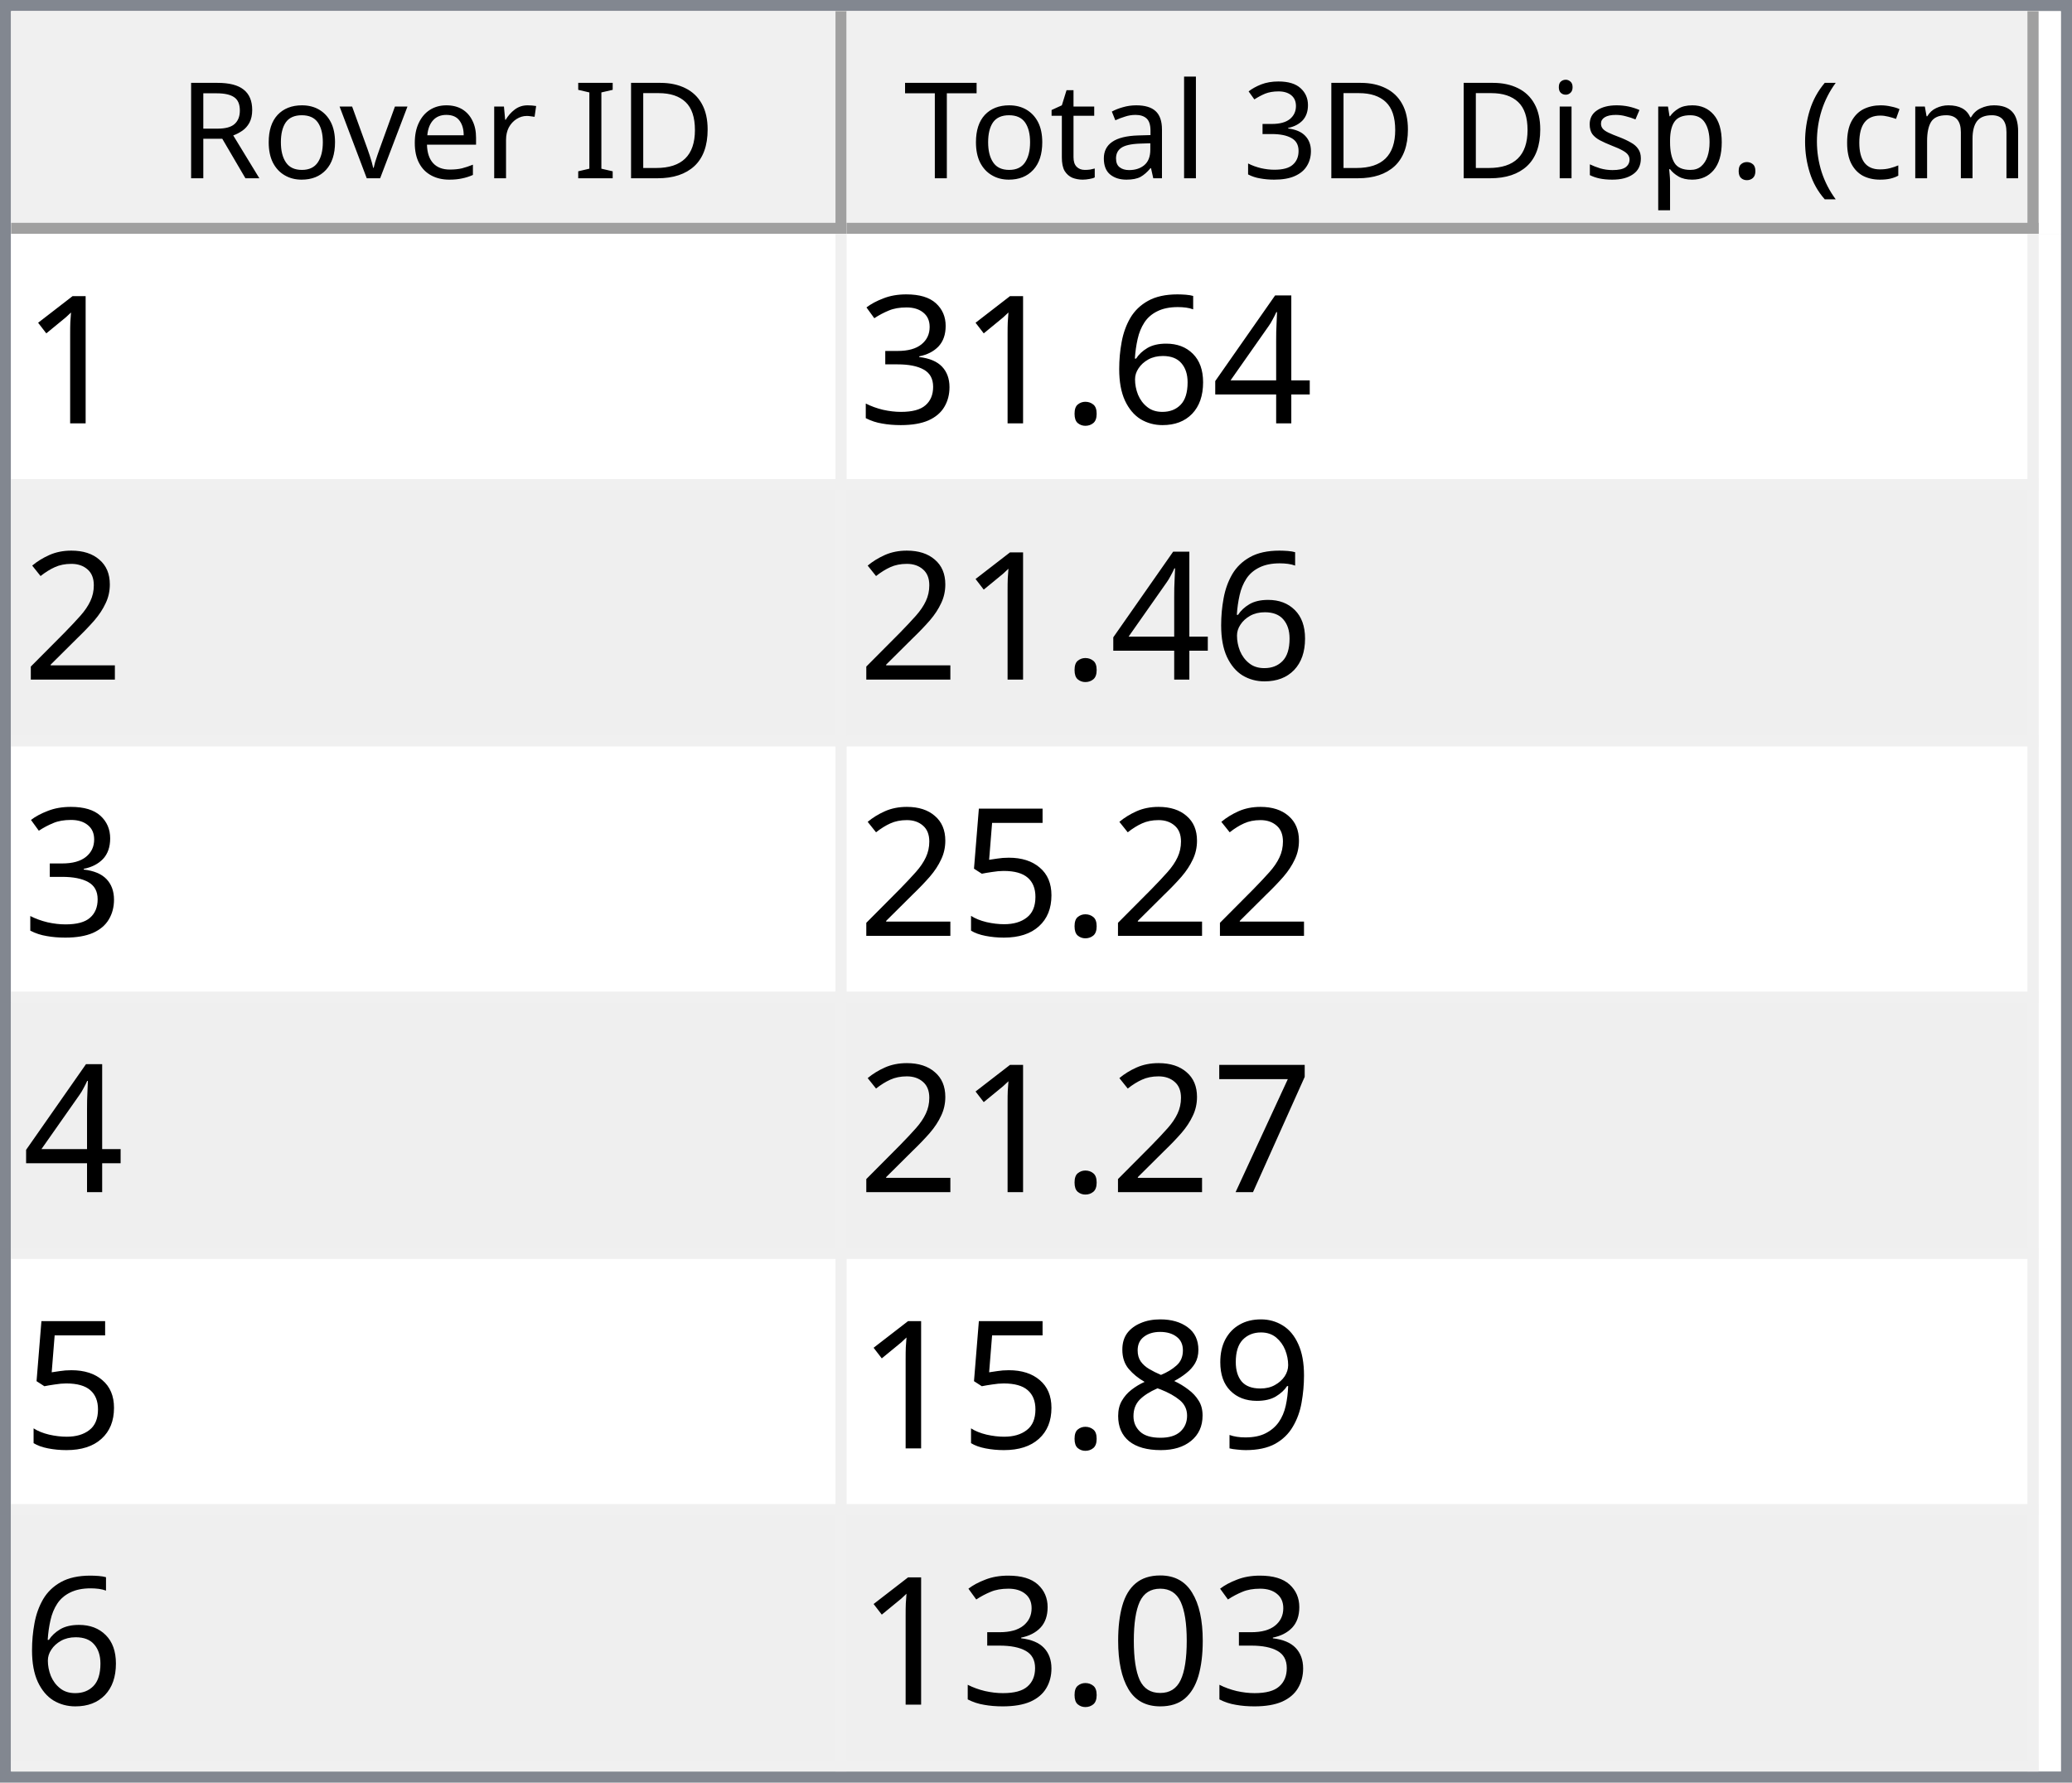
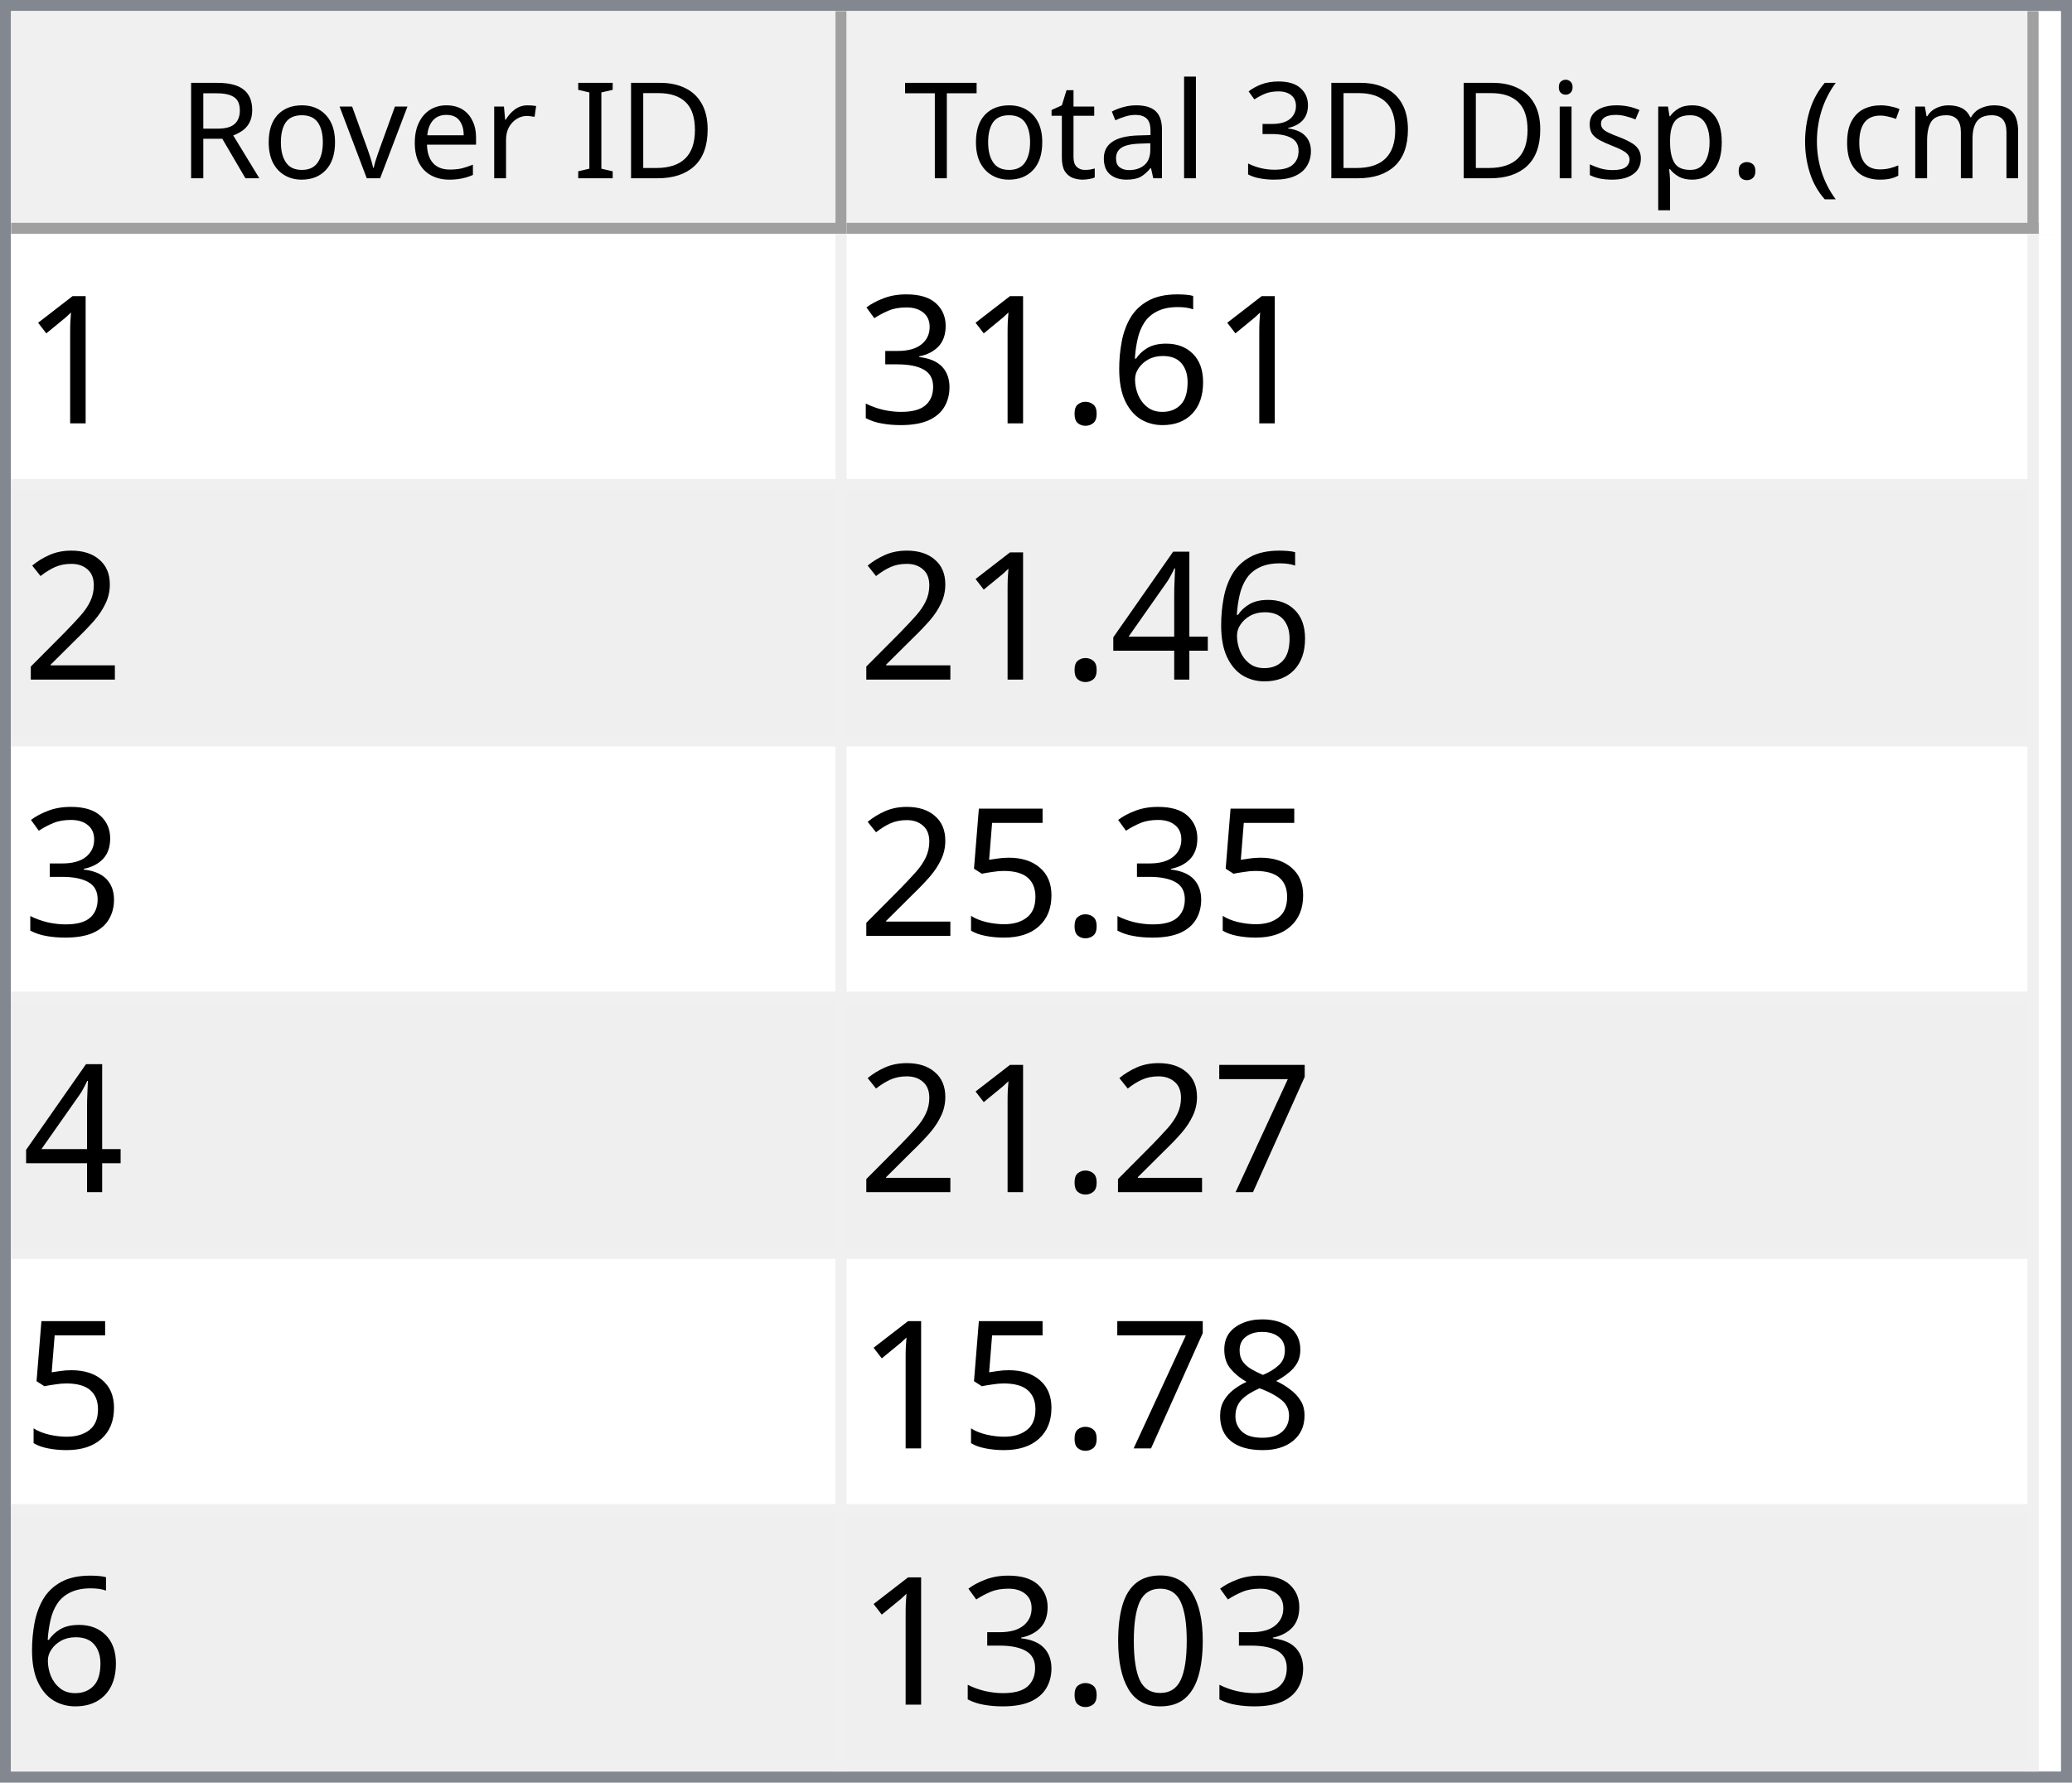
<svg xmlns="http://www.w3.org/2000/svg" style="fill-opacity:1; color-rendering:auto; color-interpolation:auto; text-rendering:auto; stroke:black; stroke-linecap:square; stroke-miterlimit:10; shape-rendering:auto; stroke-opacity:1; fill:black; stroke-dasharray:none; font-weight:normal; stroke-width:1; font-family:'Dialog'; font-style:normal; stroke-linejoin:miter; font-size:12px; stroke-dashoffset:0; image-rendering:auto;" width="186" height="160">
  <defs id="genericDefs" />
  <g>
    <defs id="defs1">
      <clipPath clipPathUnits="userSpaceOnUse" id="clipPath1">
        <path d="M0 0 L186 0 L186 160 L0 160 L0 0 Z" />
      </clipPath>
      <clipPath clipPathUnits="userSpaceOnUse" id="clipPath2">
        <path d="M0 0 L0 160 L186 160 L186 0 Z" />
      </clipPath>
      <clipPath clipPathUnits="userSpaceOnUse" id="clipPath3">
        <path d="M0 0 L0 20 L184 20 L184 0 Z" />
      </clipPath>
      <clipPath clipPathUnits="userSpaceOnUse" id="clipPath4">
        <path d="M0 0 L0 20 L75 20 L75 0 Z" />
      </clipPath>
      <clipPath clipPathUnits="userSpaceOnUse" id="clipPath5">
        <path d="M1 1 L1 19 L74 19 L74 1 Z" />
      </clipPath>
      <clipPath clipPathUnits="userSpaceOnUse" id="clipPath6">
        <path d="M0 0 L0 18 L73 18 L73 0 Z" />
      </clipPath>
      <clipPath clipPathUnits="userSpaceOnUse" id="clipPath7">
        <path d="M-0.5 -0.5 L-0.5 19.5 L74.5 19.5 L74.5 -0.5 Z" />
      </clipPath>
      <clipPath clipPathUnits="userSpaceOnUse" id="clipPath8">
        <path d="M0 0 L0 20 L107 20 L107 0 Z" />
      </clipPath>
      <clipPath clipPathUnits="userSpaceOnUse" id="clipPath9">
        <path d="M1 1 L1 19 L106 19 L106 1 Z" />
      </clipPath>
      <clipPath clipPathUnits="userSpaceOnUse" id="clipPath10">
        <path d="M0 0 L0 18 L105 18 L105 0 Z" />
      </clipPath>
      <clipPath clipPathUnits="userSpaceOnUse" id="clipPath11">
        <path d="M-0.5 -0.5 L-0.5 19.5 L106.5 19.5 L106.5 -0.5 Z" />
      </clipPath>
      <clipPath clipPathUnits="userSpaceOnUse" id="clipPath12">
        <path d="M0 0 L0 138 L184 138 L184 0 Z" />
      </clipPath>
      <clipPath clipPathUnits="userSpaceOnUse" id="clipPath13">
        <path d="M0 0 L0 138 L182 138 L182 0 Z" />
      </clipPath>
      <clipPath clipPathUnits="userSpaceOnUse" id="clipPath14">
        <path d="M-0.5 -0.5 L-0.5 137.5 L181.5 137.5 L181.5 -0.5 Z" />
      </clipPath>
      <clipPath clipPathUnits="userSpaceOnUse" id="clipPath15">
        <path d="M0 0 L0 22 L74 22 L74 0 Z" />
      </clipPath>
      <clipPath clipPathUnits="userSpaceOnUse" id="clipPath16">
        <path d="M0 0 L0 22 L106 22 L106 0 Z" />
      </clipPath>
      <font horiz-adv-x="64.551" id="font1">
        <font-face ascent="107.91" descent="25.098" units-per-em="100" style="font-style:normal; font-family:Segoe UI; font-weight:normal;" />
        <missing-glyph horiz-adv-x="64.551" d="M8.109 0 L8.109 68.266 L56.453 68.266 L56.453 0 L8.109 0 ZM15.328 7.234 L49.219 7.234 L49.219 61.031 L15.328 61.031 L15.328 7.234 Z" />
        <glyph unicode="D" horiz-adv-x="70.117" d="M9.188 0 L9.188 70.016 L28.516 70.016 Q65.531 70.016 65.531 35.891 Q65.531 19.672 55.25 9.836 Q44.969 0 27.734 0 L9.188 0 ZM17.391 62.594 L17.391 7.422 L27.828 7.422 Q41.609 7.422 49.273 14.797 Q56.938 22.172 56.938 35.688 Q56.938 62.594 28.328 62.594 L17.391 62.594 Z" />
        <glyph unicode="I" horiz-adv-x="26.611" d="M17.391 0 L9.188 0 L9.188 70.016 L17.391 70.016 L17.391 0 Z" />
        <glyph unicode=" " horiz-adv-x="27.393" d="" />
        <glyph unicode="r" horiz-adv-x="34.766" d="M34.188 41.891 Q32.078 43.5 28.125 43.5 Q23 43.5 19.555 38.672 Q16.109 33.844 16.109 25.484 L16.109 0 L8.109 0 L8.109 50 L16.109 50 L16.109 39.703 L16.312 39.703 Q18.016 44.969 21.531 47.922 Q25.047 50.875 29.391 50.875 Q32.516 50.875 34.188 50.203 L34.188 41.891 Z" />
        <glyph unicode="e" horiz-adv-x="52.295" d="M48.297 23 L12.984 23 Q13.188 14.656 17.484 10.109 Q21.781 5.562 29.297 5.562 Q37.75 5.562 44.828 11.141 L44.828 3.609 Q38.234 -1.172 27.391 -1.172 Q16.797 -1.172 10.742 5.641 Q4.688 12.453 4.688 24.812 Q4.688 36.469 11.305 43.82 Q17.922 51.172 27.734 51.172 Q37.547 51.172 42.922 44.828 Q48.297 38.484 48.297 27.203 L48.297 23 ZM40.094 29.781 Q40.047 36.719 36.75 40.578 Q33.453 44.438 27.594 44.438 Q21.922 44.438 17.969 40.383 Q14.016 36.328 13.094 29.781 L40.094 29.781 Z" />
        <glyph unicode="v" horiz-adv-x="47.9" d="M47.406 50 L27.484 0 L19.625 0 L0.688 50 L9.469 50 L22.172 13.672 Q23.578 9.672 23.922 6.688 L24.125 6.688 Q24.609 10.453 25.688 13.484 L38.969 50 L47.406 50 Z" />
        <glyph unicode="o" horiz-adv-x="58.594" d="M29 -1.172 Q17.922 -1.172 11.305 5.836 Q4.688 12.844 4.688 24.422 Q4.688 37.016 11.57 44.094 Q18.453 51.172 30.172 51.172 Q41.359 51.172 47.633 44.289 Q53.906 37.406 53.906 25.203 Q53.906 13.234 47.141 6.031 Q40.375 -1.172 29 -1.172 ZM29.594 44.438 Q21.875 44.438 17.383 39.188 Q12.891 33.938 12.891 24.703 Q12.891 15.828 17.43 10.695 Q21.969 5.562 29.594 5.562 Q37.359 5.562 41.531 10.594 Q45.703 15.625 45.703 24.906 Q45.703 34.281 41.531 39.359 Q37.359 44.438 29.594 44.438 Z" />
        <glyph unicode="R" horiz-adv-x="59.814" d="M59.375 0 L49.609 0 L37.891 19.625 Q36.281 22.359 34.766 24.289 Q33.25 26.219 31.664 27.438 Q30.078 28.656 28.25 29.219 Q26.422 29.781 24.125 29.781 L17.391 29.781 L17.391 0 L9.188 0 L9.188 70.016 L30.078 70.016 Q34.672 70.016 38.555 68.867 Q42.438 67.719 45.289 65.375 Q48.141 63.031 49.758 59.547 Q51.375 56.062 51.375 51.375 Q51.375 47.703 50.273 44.656 Q49.172 41.609 47.148 39.211 Q45.125 36.812 42.266 35.133 Q39.406 33.453 35.844 32.516 L35.844 32.328 Q37.594 31.547 38.891 30.547 Q40.188 29.547 41.359 28.18 Q42.531 26.812 43.68 25.078 Q44.828 23.344 46.234 21.047 L59.375 0 ZM17.391 62.594 L17.391 37.203 L28.516 37.203 Q31.594 37.203 34.203 38.133 Q36.812 39.062 38.719 40.797 Q40.625 42.531 41.703 45.047 Q42.781 47.562 42.781 50.688 Q42.781 56.297 39.141 59.445 Q35.5 62.594 28.609 62.594 L17.391 62.594 Z" />
        <glyph unicode=")" horiz-adv-x="30.176" d="M8.297 -15.922 L1.172 -15.922 Q16.406 2.344 16.406 26.812 Q16.406 51.469 1.078 70.016 L8.297 70.016 Q23.531 52.156 23.531 26.703 Q23.531 1.375 8.297 -15.922 Z" />
        <glyph unicode="m" horiz-adv-x="86.133" d="M79.109 0 L71.094 0 L71.094 28.719 Q71.094 37.016 68.531 40.727 Q65.969 44.438 59.906 44.438 Q54.781 44.438 51.195 39.75 Q47.609 35.062 47.609 28.516 L47.609 0 L39.594 0 L39.594 29.688 Q39.594 44.438 28.219 44.438 Q22.953 44.438 19.531 40.016 Q16.109 35.594 16.109 28.516 L16.109 0 L8.109 0 L8.109 50 L16.109 50 L16.109 42.094 L16.312 42.094 Q21.625 51.172 31.844 51.172 Q36.969 51.172 40.773 48.312 Q44.578 45.453 46 40.828 Q51.562 51.172 62.594 51.172 Q79.109 51.172 79.109 30.812 L79.109 0 Z" />
        <glyph unicode="c" horiz-adv-x="46.191" d="M42.188 2.297 Q36.422 -1.172 28.516 -1.172 Q17.828 -1.172 11.258 5.789 Q4.688 12.75 4.688 23.828 Q4.688 36.188 11.766 43.68 Q18.844 51.172 30.672 51.172 Q37.25 51.172 42.281 48.734 L42.281 40.531 Q36.719 44.438 30.375 44.438 Q22.703 44.438 17.797 38.945 Q12.891 33.453 12.891 24.516 Q12.891 15.719 17.508 10.641 Q22.125 5.562 29.891 5.562 Q36.422 5.562 42.188 9.906 L42.188 2.297 Z" />
        <glyph unicode="(" horiz-adv-x="30.176" d="M29.109 -15.922 L21.969 -15.922 Q6.844 1.375 6.844 26.703 Q6.844 52.156 21.969 70.016 L29.203 70.016 Q13.875 51.469 13.875 26.812 Q13.875 2.344 29.109 -15.922 Z" />
        <glyph unicode="." horiz-adv-x="21.68" d="M10.891 -1.078 Q8.641 -1.078 7.055 0.539 Q5.469 2.156 5.469 4.391 Q5.469 6.641 7.055 8.273 Q8.641 9.906 10.891 9.906 Q13.188 9.906 14.797 8.273 Q16.406 6.641 16.406 4.391 Q16.406 2.156 14.797 0.539 Q13.188 -1.078 10.891 -1.078 Z" />
        <glyph unicode="p" horiz-adv-x="58.789" d="M16.312 7.234 L16.109 7.234 L16.109 -23 L8.109 -23 L8.109 50 L16.109 50 L16.109 41.219 L16.312 41.219 Q22.219 51.172 33.594 51.172 Q43.266 51.172 48.688 44.461 Q54.109 37.75 54.109 26.469 Q54.109 13.922 48 6.375 Q41.891 -1.172 31.297 -1.172 Q21.578 -1.172 16.312 7.234 ZM16.109 27.391 L16.109 20.406 Q16.109 14.203 20.141 9.883 Q24.172 5.562 30.375 5.562 Q37.641 5.562 41.773 11.133 Q45.906 16.703 45.906 26.609 Q45.906 34.969 42.047 39.703 Q38.188 44.438 31.594 44.438 Q24.609 44.438 20.359 39.578 Q16.109 34.719 16.109 27.391 Z" />
        <glyph unicode="s" horiz-adv-x="42.432" d="M5.078 1.812 L5.078 10.406 Q11.625 5.562 19.484 5.562 Q30.031 5.562 30.031 12.594 Q30.031 14.594 29.125 15.992 Q28.219 17.391 26.68 18.461 Q25.141 19.531 23.07 20.383 Q21 21.234 18.609 22.172 Q15.281 23.484 12.766 24.828 Q10.25 26.172 8.57 27.859 Q6.891 29.547 6.031 31.695 Q5.172 33.844 5.172 36.719 Q5.172 40.234 6.789 42.945 Q8.406 45.656 11.086 47.484 Q13.766 49.312 17.211 50.242 Q20.656 51.172 24.312 51.172 Q30.812 51.172 35.938 48.922 L35.938 40.828 Q30.422 44.438 23.25 44.438 Q21 44.438 19.195 43.922 Q17.391 43.406 16.094 42.477 Q14.797 41.547 14.086 40.258 Q13.375 38.969 13.375 37.406 Q13.375 35.453 14.086 34.133 Q14.797 32.812 16.164 31.789 Q17.531 30.766 19.484 29.938 Q21.438 29.109 23.922 28.125 Q27.25 26.859 29.883 25.516 Q32.516 24.172 34.375 22.484 Q36.234 20.797 37.234 18.602 Q38.234 16.406 38.234 13.375 Q38.234 9.672 36.602 6.938 Q34.969 4.203 32.234 2.398 Q29.5 0.594 25.93 -0.289 Q22.359 -1.172 18.453 -1.172 Q10.75 -1.172 5.078 1.812 Z" />
        <glyph unicode="i" horiz-adv-x="24.219" d="M12.203 62.703 Q10.062 62.703 8.547 64.164 Q7.031 65.625 7.031 67.875 Q7.031 70.125 8.547 71.609 Q10.062 73.094 12.203 73.094 Q14.406 73.094 15.945 71.609 Q17.484 70.125 17.484 67.875 Q17.484 65.719 15.945 64.211 Q14.406 62.703 12.203 62.703 ZM16.109 0 L8.109 0 L8.109 50 L16.109 50 L16.109 0 Z" />
        <glyph unicode="3" horiz-adv-x="53.906" d="M46.531 19.828 Q46.531 15.094 44.75 11.211 Q42.969 7.328 39.719 4.57 Q36.469 1.812 31.93 0.297 Q27.391 -1.219 21.922 -1.219 Q11.922 -1.219 6 2.594 L6 11.188 Q13.094 5.609 22.219 5.609 Q25.875 5.609 28.828 6.539 Q31.781 7.469 33.906 9.227 Q36.031 10.984 37.18 13.477 Q38.328 15.969 38.328 19.094 Q38.328 32.812 18.797 32.812 L12.984 32.812 L12.984 39.594 L18.5 39.594 Q35.797 39.594 35.797 52.484 Q35.797 64.406 22.609 64.406 Q15.188 64.406 8.688 59.422 L8.688 67.188 Q15.375 71.188 24.609 71.188 Q29 71.188 32.57 69.969 Q36.141 68.75 38.68 66.555 Q41.219 64.359 42.609 61.281 Q44 58.203 44 54.5 Q44 40.672 30.031 36.719 L30.031 36.531 Q33.594 36.141 36.625 34.797 Q39.656 33.453 41.852 31.305 Q44.047 29.156 45.289 26.25 Q46.531 23.344 46.531 19.828 Z" />
        <glyph unicode="l" horiz-adv-x="24.219" d="M16.109 0 L8.109 0 L8.109 74.031 L16.109 74.031 L16.109 0 Z" />
        <glyph unicode="a" horiz-adv-x="50.879" d="M43.891 0 L35.891 0 L35.891 7.812 L35.688 7.812 Q30.469 -1.172 20.312 -1.172 Q12.844 -1.172 8.617 2.781 Q4.391 6.734 4.391 13.281 Q4.391 27.297 20.906 29.594 L35.891 31.688 Q35.891 44.438 25.594 44.438 Q16.547 44.438 9.281 38.281 L9.281 46.484 Q16.656 51.172 26.266 51.172 Q43.891 51.172 43.891 32.516 L43.891 0 ZM35.891 25.297 L23.828 23.641 Q18.266 22.859 15.43 20.875 Q12.594 18.891 12.594 13.875 Q12.594 10.203 15.211 7.883 Q17.828 5.562 22.172 5.562 Q28.125 5.562 32.008 9.742 Q35.891 13.922 35.891 20.312 L35.891 25.297 Z" />
        <glyph unicode="t" horiz-adv-x="33.887" d="M31.297 0.484 Q28.469 -1.078 23.828 -1.078 Q10.688 -1.078 10.688 13.578 L10.688 43.172 L2.094 43.172 L2.094 50 L10.688 50 L10.688 62.203 L18.703 64.797 L18.703 50 L31.297 50 L31.297 43.172 L18.703 43.172 L18.703 14.984 Q18.703 9.969 20.414 7.82 Q22.125 5.672 26.078 5.672 Q29.109 5.672 31.297 7.328 L31.297 0.484 Z" />
        <glyph unicode="T" horiz-adv-x="52.393" d="M50.594 62.594 L30.375 62.594 L30.375 0 L22.172 0 L22.172 62.594 L2 62.594 L2 70.016 L50.594 70.016 L50.594 62.594 Z" />
      </font>
      <font horiz-adv-x="75.0" id="font2">
        <font-face ascent="100.537" descent="21.973" units-per-em="100" style="font-style:normal; font-family:sans-serif; font-weight:normal;" />
        <missing-glyph horiz-adv-x="75.0" d="M12.5 0 L12.5 62.5 L62.5 62.5 L62.5 0 L12.5 0 ZM14.062 1.562 L60.938 1.562 L60.938 60.938 L14.062 60.938 L14.062 1.562 Z" />
        <glyph unicode="1" horiz-adv-x="55.615" d="M37.25 0 L28.469 0 L28.469 56 Q25.297 52.984 20.141 49.953 Q14.984 46.922 10.891 45.406 L10.891 53.906 Q18.266 57.375 23.781 62.305 Q29.297 67.234 31.594 71.875 L37.25 71.875 L37.25 0 Z" />
-         <glyph unicode="4" horiz-adv-x="55.615" d="M32.328 0 L32.328 17.141 L1.266 17.141 L1.266 25.203 L33.938 71.578 L41.109 71.578 L41.109 25.203 L50.781 25.203 L50.781 17.141 L41.109 17.141 L41.109 0 L32.328 0 ZM32.328 25.203 L32.328 57.469 L9.906 25.203 L32.328 25.203 Z" />
        <glyph unicode="6" horiz-adv-x="55.615" d="M49.75 54.047 L41.016 53.375 Q39.844 58.547 37.703 60.891 Q34.125 64.656 28.906 64.656 Q24.703 64.656 21.531 62.312 Q17.391 59.281 14.992 53.469 Q12.594 47.656 12.5 36.922 Q15.672 41.75 20.266 44.094 Q24.859 46.438 29.891 46.438 Q38.672 46.438 44.852 39.969 Q51.031 33.5 51.031 23.25 Q51.031 16.5 48.125 10.719 Q45.219 4.938 40.141 1.859 Q35.062 -1.219 28.609 -1.219 Q17.625 -1.219 10.695 6.859 Q3.766 14.938 3.766 33.5 Q3.766 54.25 11.422 63.672 Q18.109 71.875 29.438 71.875 Q37.891 71.875 43.289 67.141 Q48.688 62.406 49.75 54.047 ZM13.875 23.188 Q13.875 18.656 15.797 14.508 Q17.719 10.359 21.188 8.18 Q24.656 6 28.469 6 Q34.031 6 38.039 10.492 Q42.047 14.984 42.047 22.703 Q42.047 30.125 38.086 34.398 Q34.125 38.672 28.125 38.672 Q22.172 38.672 18.023 34.398 Q13.875 30.125 13.875 23.188 Z" />
        <glyph unicode="." horiz-adv-x="27.783" d="M9.078 0 L9.078 10.016 L19.094 10.016 L19.094 0 L9.078 0 Z" />
        <glyph unicode="3" horiz-adv-x="55.615" d="M4.203 18.891 L12.984 20.062 Q14.5 12.594 18.141 9.297 Q21.781 6 27 6 Q33.203 6 37.477 10.297 Q41.75 14.594 41.75 20.953 Q41.75 27 37.797 30.93 Q33.844 34.859 27.734 34.859 Q25.25 34.859 21.531 33.891 L22.516 41.609 Q23.391 41.5 23.922 41.5 Q29.547 41.5 34.039 44.43 Q38.531 47.359 38.531 53.469 Q38.531 58.297 35.258 61.477 Q31.984 64.656 26.812 64.656 Q21.688 64.656 18.266 61.43 Q14.844 58.203 13.875 51.766 L5.078 53.328 Q6.688 62.156 12.398 67.016 Q18.109 71.875 26.609 71.875 Q32.469 71.875 37.398 69.359 Q42.328 66.844 44.945 62.5 Q47.562 58.156 47.562 53.266 Q47.562 48.641 45.07 44.828 Q42.578 41.016 37.703 38.766 Q44.047 37.312 47.562 32.695 Q51.078 28.078 51.078 21.141 Q51.078 11.766 44.242 5.25 Q37.406 -1.266 26.953 -1.266 Q17.531 -1.266 11.305 4.352 Q5.078 9.969 4.203 18.891 Z" />
        <glyph unicode="2" horiz-adv-x="55.615" d="M50.344 8.453 L50.344 0 L3.031 0 Q2.938 3.172 4.047 6.109 Q5.859 10.938 9.836 15.625 Q13.812 20.312 21.344 26.469 Q33.016 36.031 37.117 41.625 Q41.219 47.219 41.219 52.203 Q41.219 57.422 37.477 61.008 Q33.734 64.594 27.734 64.594 Q21.391 64.594 17.578 60.789 Q13.766 56.984 13.719 50.25 L4.688 51.172 Q5.609 61.281 11.664 66.578 Q17.719 71.875 27.938 71.875 Q38.234 71.875 44.242 66.164 Q50.25 60.453 50.25 52 Q50.25 47.703 48.492 43.555 Q46.734 39.406 42.656 34.812 Q38.578 30.219 29.109 22.219 Q21.188 15.578 18.945 13.211 Q16.703 10.844 15.234 8.453 L50.344 8.453 Z" />
+         <glyph unicode="4" horiz-adv-x="55.615" d="M32.328 0 L32.328 17.141 L1.266 17.141 L1.266 25.203 L33.938 71.578 L41.109 71.578 L41.109 25.203 L50.781 25.203 L50.781 17.141 L41.109 17.141 L41.109 0 L32.328 0 ZM32.328 25.203 L32.328 57.469 L9.906 25.203 L32.328 25.203 Z" />
        <glyph unicode="5" horiz-adv-x="55.615" d="M4.156 18.75 L13.375 19.531 Q14.406 12.797 18.141 9.398 Q21.875 6 27.156 6 Q33.5 6 37.891 10.789 Q42.281 15.578 42.281 23.484 Q42.281 31 38.062 35.352 Q33.844 39.703 27 39.703 Q22.75 39.703 19.336 37.773 Q15.922 35.844 13.969 32.766 L5.719 33.844 L12.641 70.609 L48.25 70.609 L48.25 62.203 L19.672 62.203 L15.828 42.969 Q22.266 47.469 29.344 47.469 Q38.719 47.469 45.164 40.969 Q51.609 34.469 51.609 24.266 Q51.609 14.547 45.953 7.469 Q39.062 -1.219 27.156 -1.219 Q17.391 -1.219 11.211 4.25 Q5.031 9.719 4.156 18.75 Z" />
        <glyph unicode="7" horiz-adv-x="55.615" d="M4.734 62.203 L4.734 70.656 L51.078 70.656 L51.078 63.812 Q44.234 56.547 37.523 44.484 Q30.812 32.422 27.156 19.672 Q24.516 10.688 23.781 0 L14.75 0 Q14.891 8.453 18.062 20.414 Q21.234 32.375 27.172 43.484 Q33.109 54.594 39.797 62.203 L4.734 62.203 Z" />
-         <glyph unicode="9" horiz-adv-x="55.615" d="M5.469 16.547 L13.922 17.328 Q14.984 11.375 18.016 8.688 Q21.047 6 25.781 6 Q29.828 6 32.883 7.859 Q35.938 9.719 37.891 12.82 Q39.844 15.922 41.164 21.195 Q42.484 26.469 42.484 31.938 Q42.484 32.516 42.438 33.688 Q39.797 29.5 35.234 26.883 Q30.672 24.266 25.344 24.266 Q16.453 24.266 10.305 30.711 Q4.156 37.156 4.156 47.703 Q4.156 58.594 10.578 65.234 Q17 71.875 26.656 71.875 Q33.641 71.875 39.43 68.117 Q45.219 64.359 48.219 57.398 Q51.219 50.438 51.219 37.25 Q51.219 23.531 48.242 15.406 Q45.266 7.281 39.383 3.031 Q33.5 -1.219 25.594 -1.219 Q17.188 -1.219 11.867 3.445 Q6.547 8.109 5.469 16.547 ZM41.453 48.141 Q41.453 55.719 37.43 60.156 Q33.406 64.594 27.734 64.594 Q21.875 64.594 17.531 59.812 Q13.188 55.031 13.188 47.406 Q13.188 40.578 17.312 36.305 Q21.438 32.031 27.484 32.031 Q33.594 32.031 37.523 36.305 Q41.453 40.578 41.453 48.141 Z" />
        <glyph unicode="8" horiz-adv-x="55.615" d="M17.672 38.812 Q12.203 40.828 9.57 44.539 Q6.938 48.25 6.938 53.422 Q6.938 61.234 12.555 66.555 Q18.172 71.875 27.484 71.875 Q36.859 71.875 42.578 66.43 Q48.297 60.984 48.297 53.172 Q48.297 48.188 45.68 44.508 Q43.062 40.828 37.75 38.812 Q44.344 36.672 47.781 31.883 Q51.219 27.094 51.219 20.453 Q51.219 11.281 44.727 5.031 Q38.234 -1.219 27.641 -1.219 Q17.047 -1.219 10.547 5.055 Q4.047 11.328 4.047 20.703 Q4.047 27.688 7.594 32.398 Q11.141 37.109 17.672 38.812 ZM15.922 53.719 Q15.922 48.641 19.195 45.414 Q22.469 42.188 27.688 42.188 Q32.766 42.188 36.016 45.383 Q39.266 48.578 39.266 53.219 Q39.266 58.062 35.914 61.359 Q32.562 64.656 27.594 64.656 Q22.562 64.656 19.242 61.43 Q15.922 58.203 15.922 53.719 ZM13.094 20.656 Q13.094 16.891 14.875 13.375 Q16.656 9.859 20.172 7.93 Q23.688 6 27.734 6 Q34.031 6 38.133 10.055 Q42.234 14.109 42.234 20.359 Q42.234 26.703 38.016 30.859 Q33.797 35.016 27.438 35.016 Q21.234 35.016 17.164 30.914 Q13.094 26.812 13.094 20.656 Z" />
        <glyph unicode="0" horiz-adv-x="55.615" d="M4.156 35.297 Q4.156 48 6.766 55.742 Q9.375 63.484 14.523 67.68 Q19.672 71.875 27.484 71.875 Q33.25 71.875 37.594 69.555 Q41.938 67.234 44.773 62.867 Q47.609 58.5 49.219 52.227 Q50.828 45.953 50.828 35.297 Q50.828 22.703 48.242 14.969 Q45.656 7.234 40.508 3.008 Q35.359 -1.219 27.484 -1.219 Q17.141 -1.219 11.234 6.203 Q4.156 15.141 4.156 35.297 ZM13.188 35.297 Q13.188 17.672 17.312 11.836 Q21.438 6 27.484 6 Q33.547 6 37.672 11.859 Q41.797 17.719 41.797 35.297 Q41.797 52.984 37.672 58.789 Q33.547 64.594 27.391 64.594 Q21.344 64.594 17.719 59.469 Q13.188 52.938 13.188 35.297 Z" />
      </font>
    </defs>
    <g style="fill:white; stroke:white;">
      <rect x="0" y="0" width="186" style="clip-path:url(#clipPath1); stroke:none;" height="160" />
    </g>
    <g style="fill:white; text-rendering:optimizeSpeed; color-rendering:optimizeSpeed; image-rendering:optimizeSpeed; shape-rendering:crispEdges; stroke:white; color-interpolation:sRGB;">
      <rect x="0" width="186" height="160" y="0" style="stroke:none;" />
      <path style="stroke:none;" d="M0 160 L186 160 L186 0 L0 0 Z" />
    </g>
    <g style="fill:rgb(240,240,240); font-family:'Segoe UI'; stroke:rgb(240,240,240);">
      <rect x="0" y="0" width="186" style="clip-path:url(#clipPath2); stroke:none;" height="160" />
    </g>
    <g style="fill:rgb(130,135,144); font-family:'Segoe UI'; stroke:rgb(130,135,144);">
      <path d="M0 0 L186 0 L186 160 L0 160 L0 0 ZM1 1 L185 1 L185 159 L1 159 L1 1 Z" style="fill-rule:evenodd; clip-path:url(#clipPath2); stroke:none;" />
    </g>
    <g style="fill:white; font-family:'Segoe UI'; stroke:white;" transform="translate(1,1)">
      <rect x="0" y="0" width="184" style="clip-path:url(#clipPath3); stroke:none;" height="20" />
    </g>
    <g style="fill:rgb(240,240,240); font-family:'Segoe UI'; stroke:rgb(240,240,240);" transform="translate(1,1)">
      <rect x="0" y="0" width="75" style="clip-path:url(#clipPath4); stroke:none;" height="20" />
    </g>
    <g style="font-family:'Segoe UI';" transform="translate(2,2)">
      <text x="14" xml:space="preserve" y="14" style="clip-path:url(#clipPath6); stroke:none;">Rover ID</text>
    </g>
    <g style="fill:rgb(160,160,160); font-family:'Segoe UI'; stroke:rgb(160,160,160); stroke-linejoin:bevel;" transform="translate(1.5,1.5)">
      <line x1="74" x2="74" y1="0" style="fill:none; clip-path:url(#clipPath7);" y2="19" />
    </g>
    <g style="fill:rgb(160,160,160); font-family:'Segoe UI'; stroke:rgb(160,160,160); stroke-linejoin:bevel;" transform="matrix(1,0,0,1,1,1) translate(0.5,0.5)">
      <line x1="0" x2="74" y1="19" style="fill:none; clip-path:url(#clipPath7);" y2="19" />
    </g>
    <g style="fill:rgb(240,240,240); font-family:'Segoe UI'; stroke:rgb(240,240,240);" transform="translate(76,1)">
      <rect x="0" y="0" width="107" style="clip-path:url(#clipPath8); stroke:none;" height="20" />
    </g>
    <g style="font-family:'Segoe UI';" transform="translate(77,2)">
      <text x="1" xml:space="preserve" y="14" style="clip-path:url(#clipPath10); stroke:none;"> Total 3D Disp. (cm)</text>
    </g>
    <g style="fill:rgb(160,160,160); font-family:'Segoe UI'; stroke:rgb(160,160,160); stroke-linejoin:bevel;" transform="translate(76.5,1.5)">
      <line x1="106" x2="106" y1="0" style="fill:none; clip-path:url(#clipPath11);" y2="19" />
    </g>
    <g style="fill:rgb(160,160,160); font-family:'Segoe UI'; stroke:rgb(160,160,160); stroke-linejoin:bevel;" transform="matrix(1,0,0,1,76,1) translate(0.5,0.5)">
      <line x1="0" x2="106" y1="19" style="fill:none; clip-path:url(#clipPath11);" y2="19" />
    </g>
    <g style="fill:white; font-family:'Segoe UI'; stroke:white;" transform="translate(1,21)">
      <rect x="0" y="0" width="184" style="clip-path:url(#clipPath12); stroke:none;" height="138" />
    </g>
    <g style="fill:rgb(240,240,240); font-size:16px; font-family:sans-serif; stroke:rgb(240,240,240);" transform="translate(1,21)">
      <rect x="0" y="0" width="182" style="clip-path:url(#clipPath13); stroke:none;" height="138" />
      <line transform="translate(0.5,0.5)" x1="0" x2="181" y1="22" style="clip-path:url(#clipPath14); fill:none; stroke-linejoin:bevel;" y2="22" />
    </g>
    <g transform="matrix(1,0,0,1,1,21) translate(0.5,0.5)" style="fill:rgb(240,240,240); font-size:16px; font-family:sans-serif; stroke:rgb(240,240,240); stroke-linejoin:bevel;">
      <line x1="0" x2="181" y1="45" style="fill:none; clip-path:url(#clipPath14);" y2="45" />
    </g>
    <g transform="matrix(1,0,0,1,1,21) translate(0.5,0.5)" style="fill:rgb(240,240,240); font-size:16px; font-family:sans-serif; stroke:rgb(240,240,240); stroke-linejoin:bevel;">
      <line x1="0" x2="181" y1="68" style="fill:none; clip-path:url(#clipPath14);" y2="68" />
    </g>
    <g transform="matrix(1,0,0,1,1,21) translate(0.5,0.5)" style="fill:rgb(240,240,240); font-size:16px; font-family:sans-serif; stroke:rgb(240,240,240); stroke-linejoin:bevel;">
      <line x1="0" x2="181" y1="91" style="fill:none; clip-path:url(#clipPath14);" y2="91" />
    </g>
    <g transform="matrix(1,0,0,1,1,21) translate(0.5,0.5)" style="fill:rgb(240,240,240); font-size:16px; font-family:sans-serif; stroke:rgb(240,240,240); stroke-linejoin:bevel;">
      <line x1="0" x2="181" y1="114" style="fill:none; clip-path:url(#clipPath14);" y2="114" />
    </g>
    <g transform="matrix(1,0,0,1,1,21) translate(0.5,0.5)" style="fill:rgb(240,240,240); font-size:16px; font-family:sans-serif; stroke:rgb(240,240,240); stroke-linejoin:bevel;">
      <line x1="0" x2="181" y1="137" style="fill:none; clip-path:url(#clipPath14);" y2="137" />
    </g>
    <g transform="matrix(1,0,0,1,1,21) translate(0.5,0.5)" style="fill:rgb(240,240,240); font-size:16px; font-family:sans-serif; stroke:rgb(240,240,240); stroke-linejoin:bevel;">
      <line x1="74" x2="74" y1="0" style="fill:none; clip-path:url(#clipPath14);" y2="137" />
    </g>
    <g transform="matrix(1,0,0,1,1,21) translate(0.5,0.5)" style="fill:rgb(240,240,240); font-size:16px; font-family:sans-serif; stroke:rgb(240,240,240); stroke-linejoin:bevel;">
      <line x1="181" x2="181" y1="0" style="fill:none; clip-path:url(#clipPath14);" y2="137" />
    </g>
    <g style="fill:white; font-size:16px; font-family:sans-serif; stroke:white;" transform="matrix(1,0,0,1,1,21)">
      <rect x="0" y="0" width="74" style="clip-path:url(#clipPath15); stroke:none;" height="22" />
      <text x="1" y="17" style="fill:black; clip-path:url(#clipPath15); stroke:none;" xml:space="preserve">1</text>
    </g>
    <g style="fill:white; font-size:16px; font-family:sans-serif; stroke:white;" transform="matrix(1,0,0,1,1,21) translate(75,0)">
      <rect x="0" y="0" width="106" style="clip-path:url(#clipPath16); stroke:none;" height="22" />
-       <text x="1" y="17" style="fill:black; clip-path:url(#clipPath16); stroke:none;" xml:space="preserve">31.64</text>
+       <text x="1" y="17" style="fill:black; clip-path:url(#clipPath16); stroke:none;" xml:space="preserve">31.61</text>
    </g>
    <g style="fill:rgb(239,239,239); font-size:16px; font-family:sans-serif; stroke:rgb(239,239,239);" transform="matrix(1,0,0,1,1,21) translate(0,23)">
      <rect x="0" y="0" width="74" style="clip-path:url(#clipPath15); stroke:none;" height="22" />
      <text x="1" y="17" style="fill:black; clip-path:url(#clipPath15); stroke:none;" xml:space="preserve">2</text>
    </g>
    <g style="fill:rgb(239,239,239); font-size:16px; font-family:sans-serif; stroke:rgb(239,239,239);" transform="matrix(1,0,0,1,1,21) translate(75,23)">
      <rect x="0" y="0" width="106" style="clip-path:url(#clipPath16); stroke:none;" height="22" />
      <text x="1" y="17" style="fill:black; clip-path:url(#clipPath16); stroke:none;" xml:space="preserve">21.46</text>
    </g>
    <g style="fill:white; font-size:16px; font-family:sans-serif; stroke:white;" transform="matrix(1,0,0,1,1,21) translate(0,46)">
      <rect x="0" y="0" width="74" style="clip-path:url(#clipPath15); stroke:none;" height="22" />
      <text x="1" y="17" style="fill:black; clip-path:url(#clipPath15); stroke:none;" xml:space="preserve">3</text>
    </g>
    <g style="fill:white; font-size:16px; font-family:sans-serif; stroke:white;" transform="matrix(1,0,0,1,1,21) translate(75,46)">
      <rect x="0" y="0" width="106" style="clip-path:url(#clipPath16); stroke:none;" height="22" />
-       <text x="1" y="17" style="fill:black; clip-path:url(#clipPath16); stroke:none;" xml:space="preserve">25.22</text>
+       <text x="1" y="17" style="fill:black; clip-path:url(#clipPath16); stroke:none;" xml:space="preserve">25.35</text>
    </g>
    <g style="fill:rgb(239,239,239); font-size:16px; font-family:sans-serif; stroke:rgb(239,239,239);" transform="matrix(1,0,0,1,1,21) translate(0,69)">
      <rect x="0" y="0" width="74" style="clip-path:url(#clipPath15); stroke:none;" height="22" />
      <text x="1" y="17" style="fill:black; clip-path:url(#clipPath15); stroke:none;" xml:space="preserve">4</text>
    </g>
    <g style="fill:rgb(239,239,239); font-size:16px; font-family:sans-serif; stroke:rgb(239,239,239);" transform="matrix(1,0,0,1,1,21) translate(75,69)">
      <rect x="0" y="0" width="106" style="clip-path:url(#clipPath16); stroke:none;" height="22" />
      <text x="1" y="17" style="fill:black; clip-path:url(#clipPath16); stroke:none;" xml:space="preserve">21.27</text>
    </g>
    <g style="fill:white; font-size:16px; font-family:sans-serif; stroke:white;" transform="matrix(1,0,0,1,1,21) translate(0,92)">
      <rect x="0" y="0" width="74" style="clip-path:url(#clipPath15); stroke:none;" height="22" />
      <text x="1" y="17" style="fill:black; clip-path:url(#clipPath15); stroke:none;" xml:space="preserve">5</text>
    </g>
    <g style="fill:white; font-size:16px; font-family:sans-serif; stroke:white;" transform="matrix(1,0,0,1,1,21) translate(75,92)">
      <rect x="0" y="0" width="106" style="clip-path:url(#clipPath16); stroke:none;" height="22" />
-       <text x="1" y="17" style="fill:black; clip-path:url(#clipPath16); stroke:none;" xml:space="preserve">15.89</text>
+       <text x="1" y="17" style="fill:black; clip-path:url(#clipPath16); stroke:none;" xml:space="preserve">15.78</text>
    </g>
    <g style="fill:rgb(239,239,239); font-size:16px; font-family:sans-serif; stroke:rgb(239,239,239);" transform="matrix(1,0,0,1,1,21) translate(0,115)">
      <rect x="0" y="0" width="74" style="clip-path:url(#clipPath15); stroke:none;" height="22" />
      <text x="1" y="17" style="fill:black; clip-path:url(#clipPath15); stroke:none;" xml:space="preserve">6</text>
    </g>
    <g style="fill:rgb(239,239,239); font-size:16px; font-family:sans-serif; stroke:rgb(239,239,239);" transform="matrix(1,0,0,1,1,21) translate(75,115)">
      <rect x="0" y="0" width="106" style="clip-path:url(#clipPath16); stroke:none;" height="22" />
      <text x="1" y="17" style="fill:black; clip-path:url(#clipPath16); stroke:none;" xml:space="preserve">13.03</text>
    </g>
  </g>
</svg>
